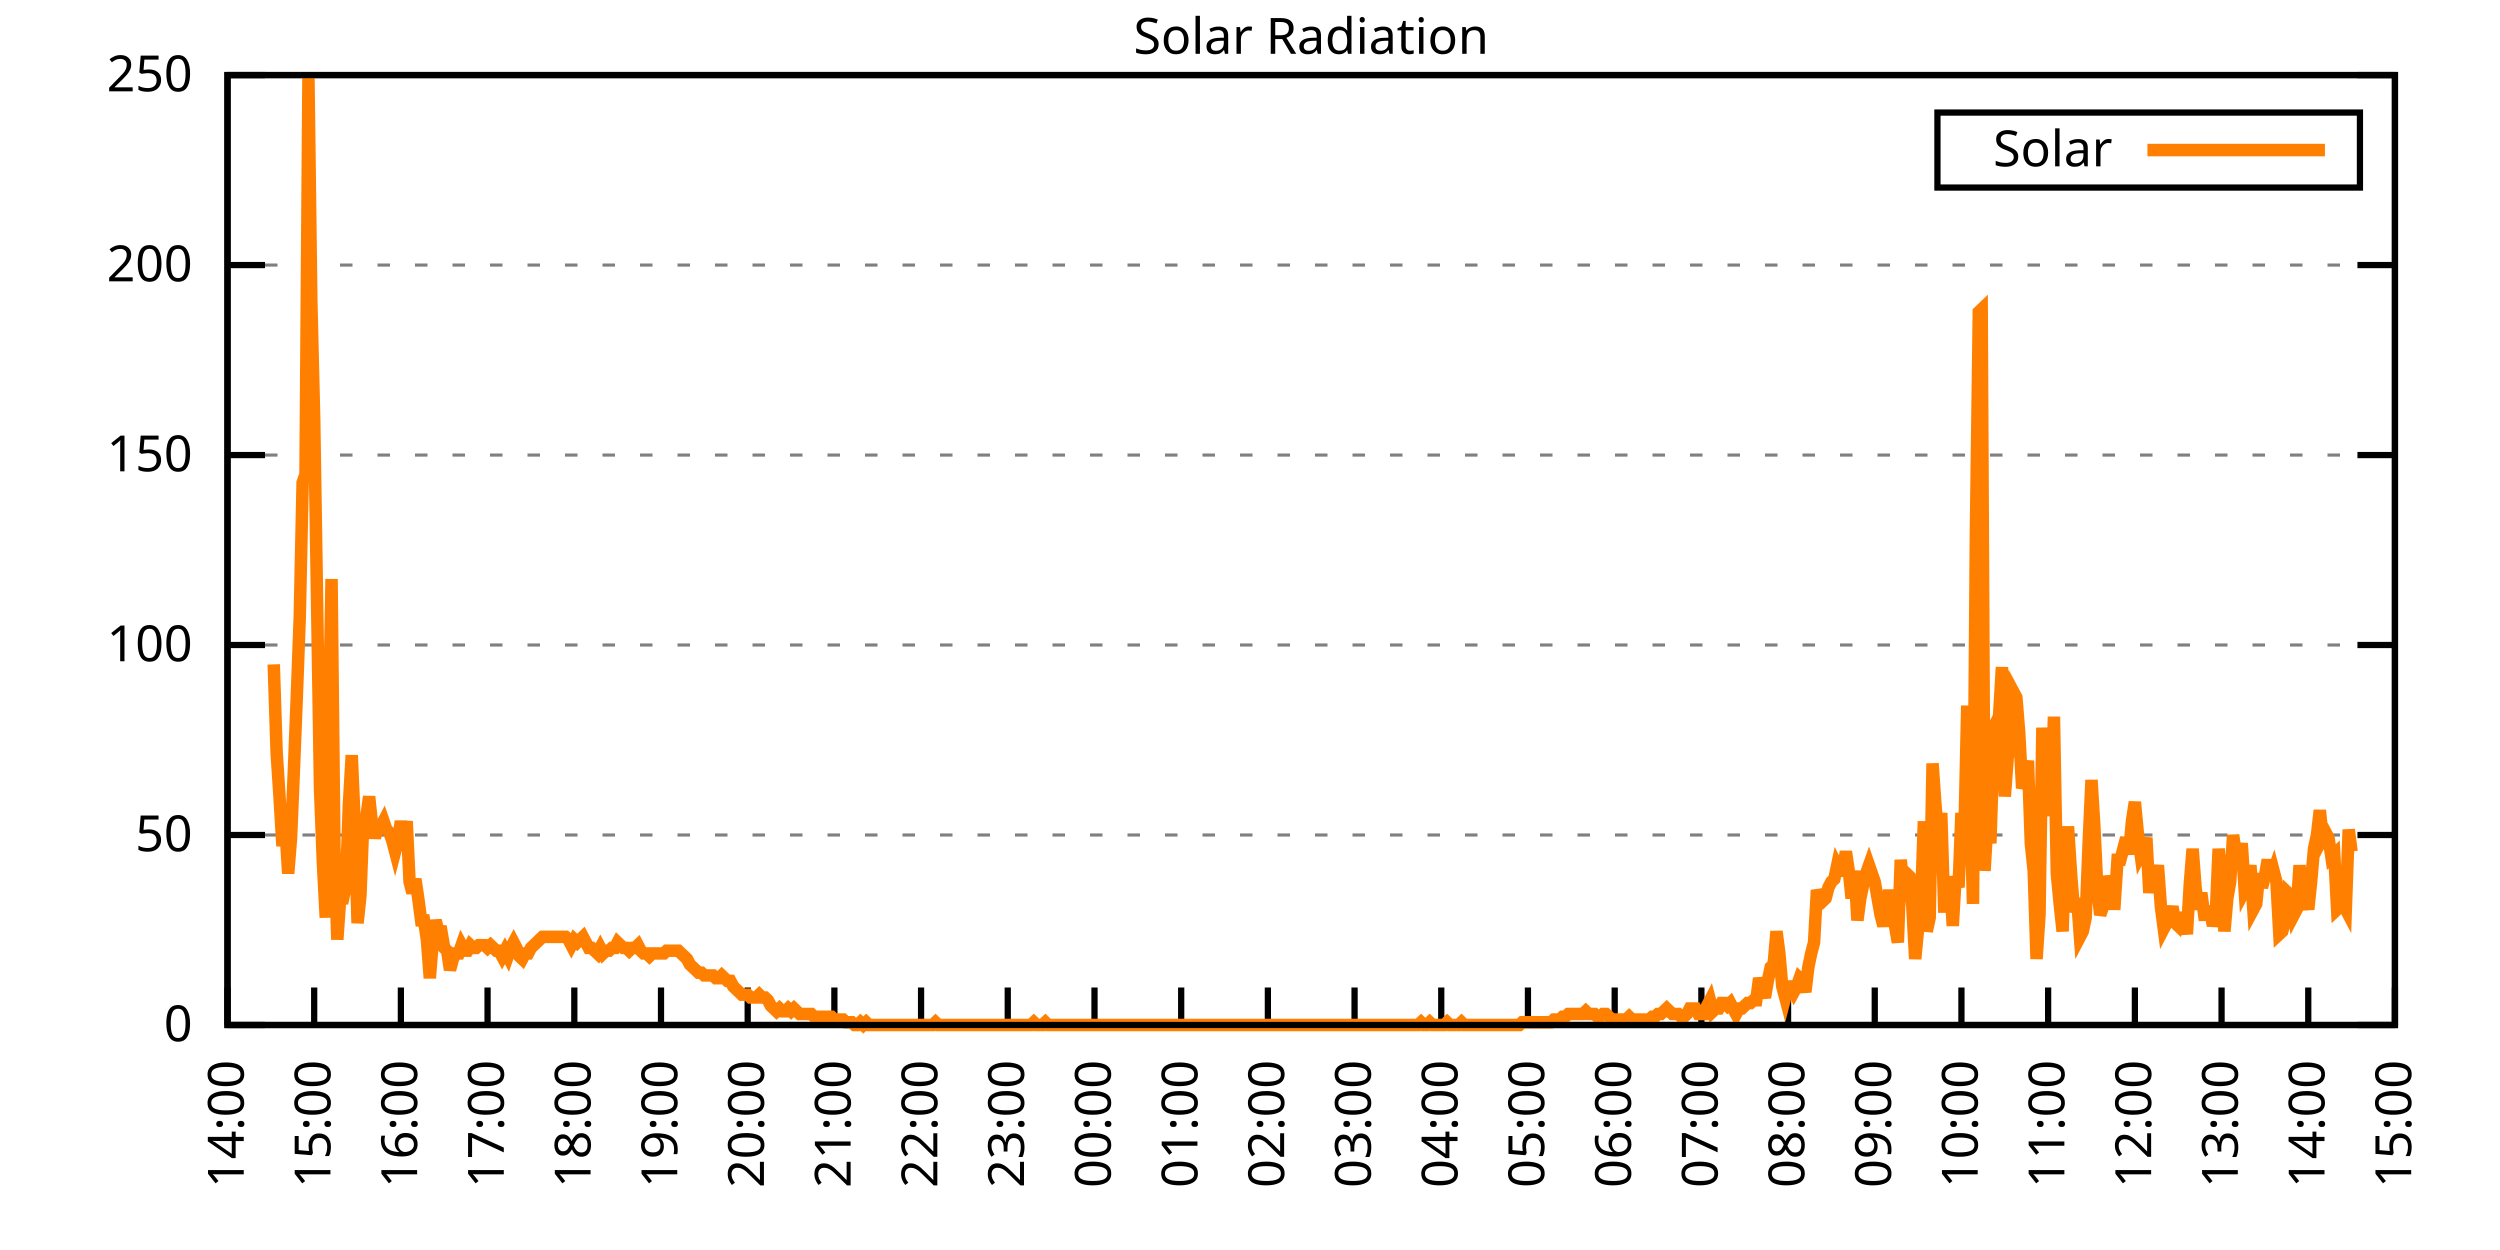
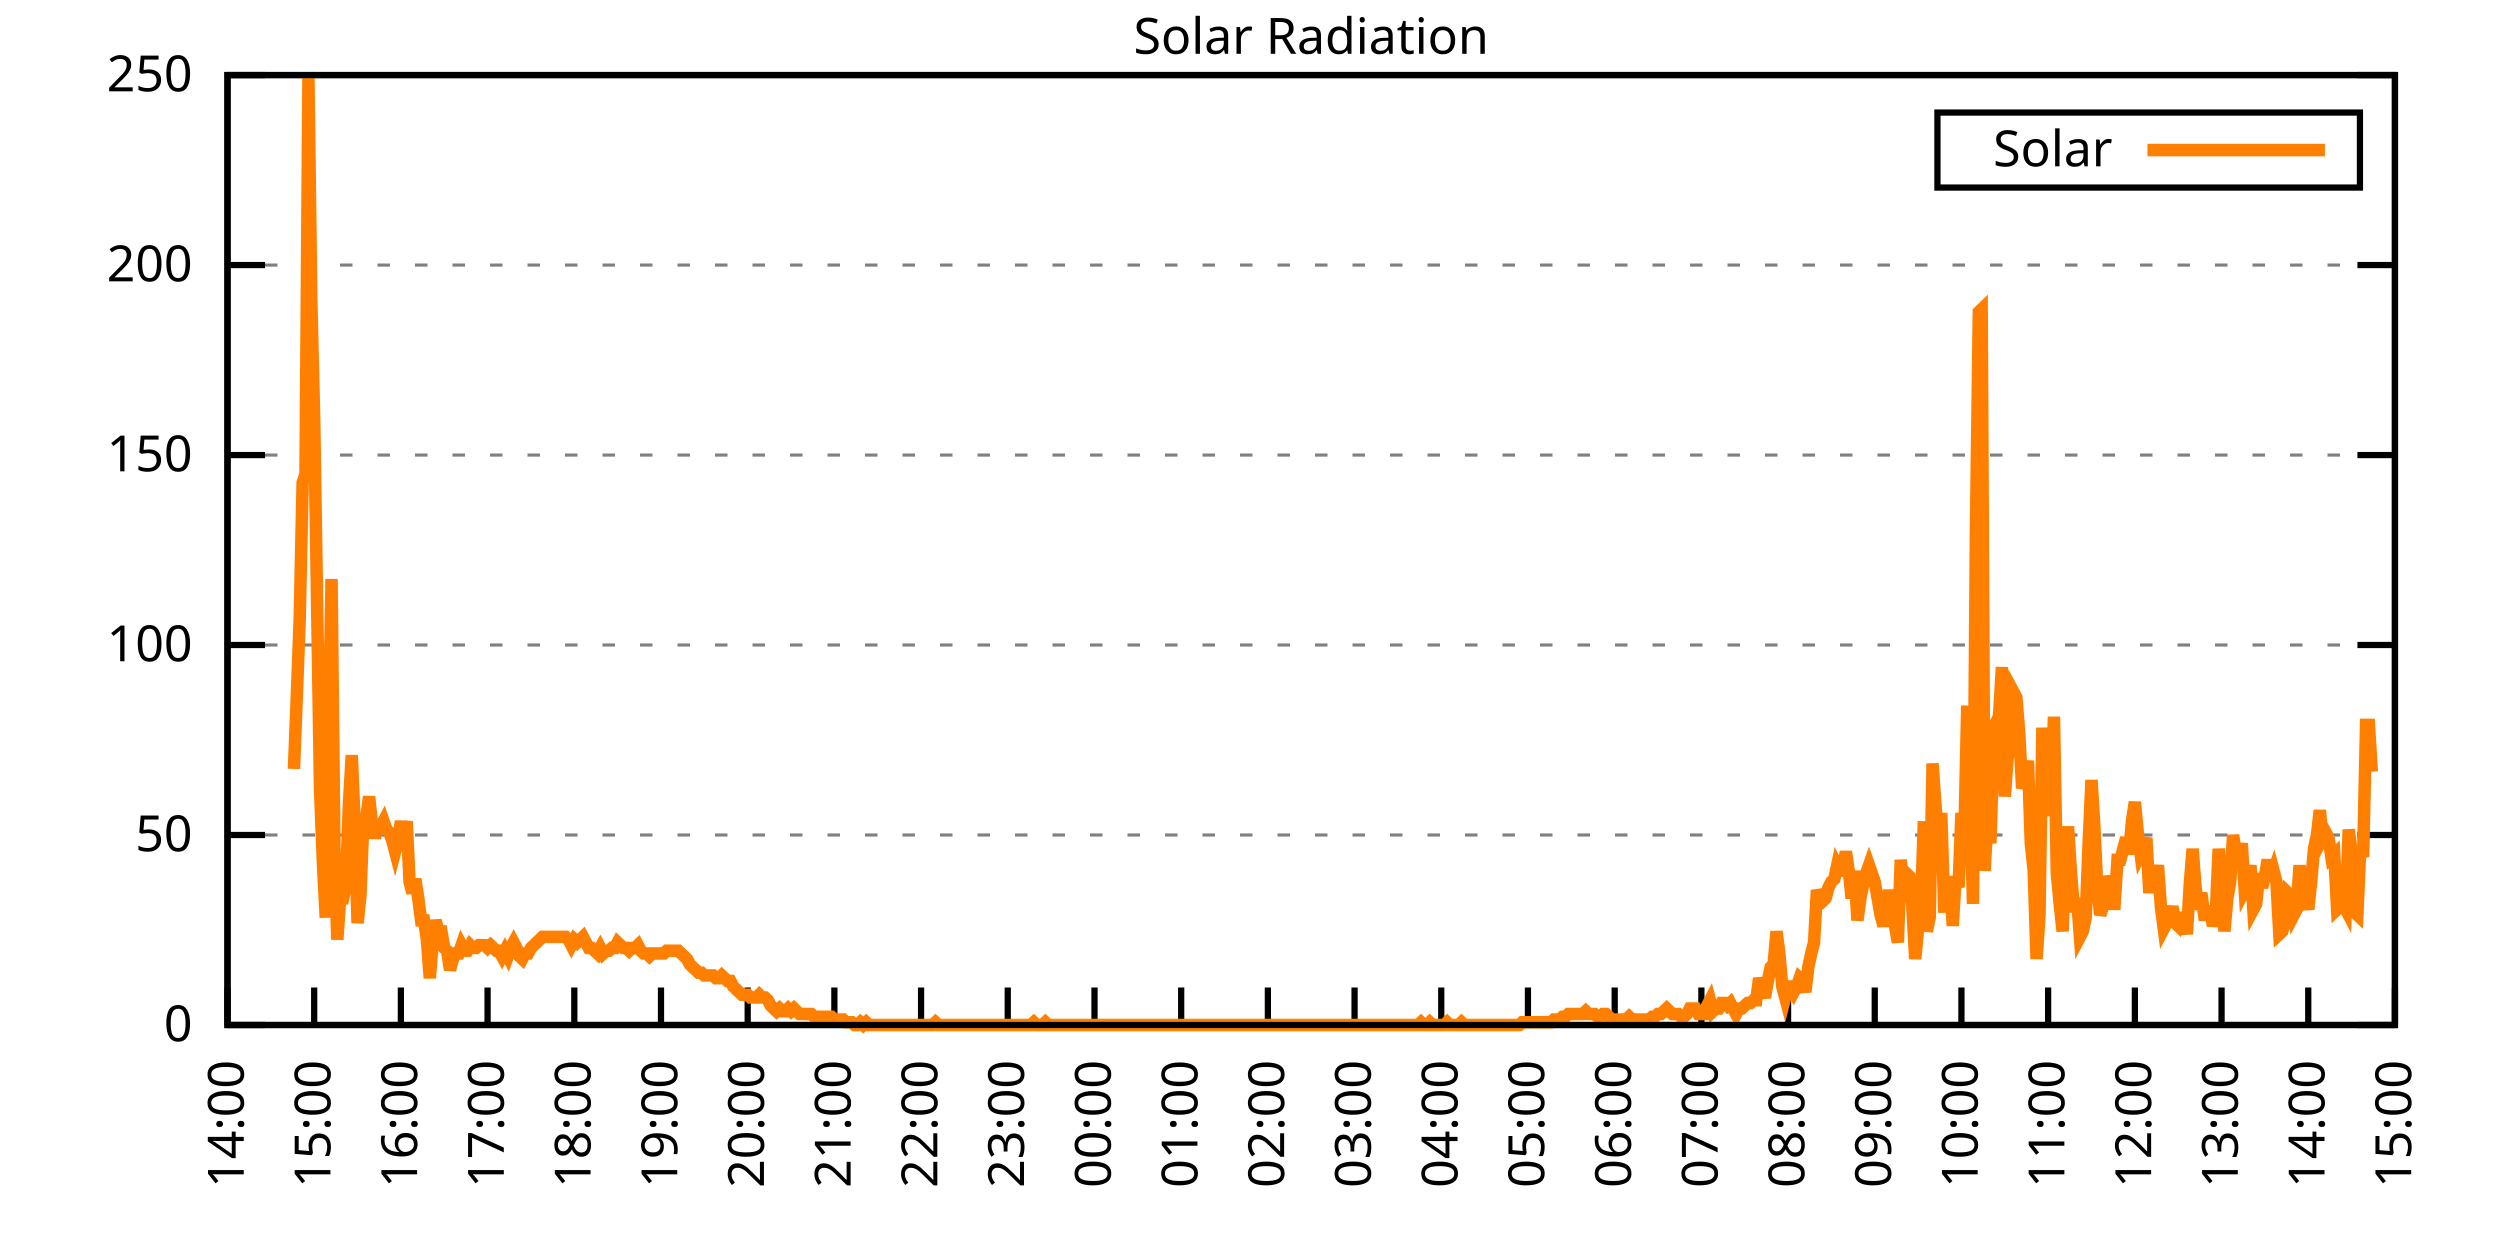
<svg xmlns="http://www.w3.org/2000/svg" xmlns:xlink="http://www.w3.org/1999/xlink" width="400" height="200" viewBox="0 0 400 200">
  <g id="gnuplot_canvas">
    <rect x="0" y="0" width="400" height="200" fill="none" />
    <defs>
      <circle id="gpDot" r="0.5" stroke-width="0.5" stroke="currentColor" />
      <path id="gpPt0" stroke-width="0.333" stroke="currentColor" d="M-1,0 h2 M0,-1 v2" />
      <path id="gpPt1" stroke-width="0.333" stroke="currentColor" d="M-1,-1 L1,1 M1,-1 L-1,1" />
      <path id="gpPt2" stroke-width="0.333" stroke="currentColor" d="M-1,0 L1,0 M0,-1 L0,1 M-1,-1 L1,1 M-1,1 L1,-1" />
      <rect id="gpPt3" stroke-width="0.333" stroke="currentColor" x="-1" y="-1" width="2" height="2" />
      <rect id="gpPt4" stroke-width="0.333" stroke="currentColor" fill="currentColor" x="-1" y="-1" width="2" height="2" />
      <circle id="gpPt5" stroke-width="0.333" stroke="currentColor" cx="0" cy="0" r="1" />
      <use xlink:href="#gpPt5" id="gpPt6" fill="currentColor" stroke="none" />
      <path id="gpPt7" stroke-width="0.333" stroke="currentColor" d="M0,-1.33 L-1.33,0.67 L1.33,0.67 z" />
      <use xlink:href="#gpPt7" id="gpPt8" fill="currentColor" stroke="none" />
      <use xlink:href="#gpPt7" id="gpPt9" stroke="currentColor" transform="rotate(180)" />
      <use xlink:href="#gpPt9" id="gpPt10" fill="currentColor" stroke="none" />
      <use xlink:href="#gpPt3" id="gpPt11" stroke="currentColor" transform="rotate(45)" />
      <use xlink:href="#gpPt11" id="gpPt12" fill="currentColor" stroke="none" />
      <path id="gpPt13" stroke-width="0.333" stroke="currentColor" d="M0,1.330 L1.265,0.411 L0.782,-1.067 L-0.782,-1.076 L-1.265,0.411 z" />
      <use xlink:href="#gpPt13" id="gpPt14" fill="currentColor" stroke="none" />
      <filter id="textbox" filterUnits="objectBoundingBox" x="0" y="0" height="1" width="1">
        <feFlood flood-color="white" flood-opacity="1" result="bgnd" />
        <feComposite in="SourceGraphic" in2="bgnd" operator="atop" />
      </filter>
      <filter id="greybox" filterUnits="objectBoundingBox" x="0" y="0" height="1" width="1">
        <feFlood flood-color="lightgrey" flood-opacity="1" result="grey" />
        <feComposite in="SourceGraphic" in2="grey" operator="atop" />
      </filter>
    </defs>
    <g fill="none" color="white" stroke="currentColor" stroke-width="1.00" stroke-linecap="butt" stroke-linejoin="miter">
</g>
    <g fill="none" color="black" stroke="currentColor" stroke-width="1.00" stroke-linecap="butt" stroke-linejoin="miter">
      <g stroke="none" shape-rendering="crispEdges">
        <polygon fill="rgb(255, 255, 255)" points="36.40,164.00 383.18,164.00 383.18,12.02 36.40,12.02 " />
      </g>
    </g>
    <g fill="none" color="black" stroke="currentColor" stroke-width="1.00" stroke-linecap="butt" stroke-linejoin="miter">
</g>
    <g fill="none" color="black" stroke="black" stroke-width="0.50" stroke-linecap="butt" stroke-linejoin="miter">
</g>
    <g fill="none" color="gray" stroke="currentColor" stroke-width="0.50" stroke-linecap="butt" stroke-linejoin="miter">
      <path stroke="gray" stroke-dasharray="2,4" class="gridline" d="M36.40,164.00 L383.19,164.00  " />
    </g>
    <g fill="none" color="gray" stroke="gray" stroke-width="1.00" stroke-linecap="butt" stroke-linejoin="miter">
</g>
    <g fill="none" color="black" stroke="currentColor" stroke-width="1.00" stroke-linecap="butt" stroke-linejoin="miter">
      <path stroke="black" d="M36.40,164.00 L42.40,164.00 M383.19,164.00 L377.19,164.00  " />
      <g transform="translate(30.80,166.60)" stroke="none" fill="black" font-family="Sans" font-size="8.00" text-anchor="end">
        <text>
          <tspan font-family="Sans"> 0</tspan>
        </text>
      </g>
    </g>
    <g fill="none" color="black" stroke="currentColor" stroke-width="1.00" stroke-linecap="butt" stroke-linejoin="miter">
</g>
    <g fill="none" color="black" stroke="black" stroke-width="0.50" stroke-linecap="butt" stroke-linejoin="miter">
</g>
    <g fill="none" color="gray" stroke="currentColor" stroke-width="0.50" stroke-linecap="butt" stroke-linejoin="miter">
      <path stroke="gray" stroke-dasharray="2,4" class="gridline" d="M36.40,133.60 L383.19,133.60  " />
    </g>
    <g fill="none" color="gray" stroke="gray" stroke-width="1.00" stroke-linecap="butt" stroke-linejoin="miter">
</g>
    <g fill="none" color="black" stroke="currentColor" stroke-width="1.00" stroke-linecap="butt" stroke-linejoin="miter">
      <path stroke="black" d="M36.40,133.60 L42.40,133.60 M383.19,133.60 L377.19,133.60  " />
      <g transform="translate(30.80,136.20)" stroke="none" fill="black" font-family="Sans" font-size="8.00" text-anchor="end">
        <text>
          <tspan font-family="Sans"> 50</tspan>
        </text>
      </g>
    </g>
    <g fill="none" color="black" stroke="currentColor" stroke-width="1.00" stroke-linecap="butt" stroke-linejoin="miter">
</g>
    <g fill="none" color="black" stroke="black" stroke-width="0.50" stroke-linecap="butt" stroke-linejoin="miter">
</g>
    <g fill="none" color="gray" stroke="currentColor" stroke-width="0.50" stroke-linecap="butt" stroke-linejoin="miter">
      <path stroke="gray" stroke-dasharray="2,4" class="gridline" d="M36.40,103.20 L383.19,103.20  " />
    </g>
    <g fill="none" color="gray" stroke="gray" stroke-width="1.00" stroke-linecap="butt" stroke-linejoin="miter">
</g>
    <g fill="none" color="black" stroke="currentColor" stroke-width="1.00" stroke-linecap="butt" stroke-linejoin="miter">
      <path stroke="black" d="M36.40,103.20 L42.40,103.20 M383.19,103.20 L377.19,103.20  " />
      <g transform="translate(30.80,105.80)" stroke="none" fill="black" font-family="Sans" font-size="8.00" text-anchor="end">
        <text>
          <tspan font-family="Sans"> 100</tspan>
        </text>
      </g>
    </g>
    <g fill="none" color="black" stroke="currentColor" stroke-width="1.00" stroke-linecap="butt" stroke-linejoin="miter">
</g>
    <g fill="none" color="black" stroke="black" stroke-width="0.50" stroke-linecap="butt" stroke-linejoin="miter">
</g>
    <g fill="none" color="gray" stroke="currentColor" stroke-width="0.50" stroke-linecap="butt" stroke-linejoin="miter">
      <path stroke="gray" stroke-dasharray="2,4" class="gridline" d="M36.40,72.81 L383.19,72.81  " />
    </g>
    <g fill="none" color="gray" stroke="gray" stroke-width="1.00" stroke-linecap="butt" stroke-linejoin="miter">
</g>
    <g fill="none" color="black" stroke="currentColor" stroke-width="1.00" stroke-linecap="butt" stroke-linejoin="miter">
      <path stroke="black" d="M36.40,72.81 L42.40,72.81 M383.19,72.81 L377.19,72.81  " />
      <g transform="translate(30.80,75.41)" stroke="none" fill="black" font-family="Sans" font-size="8.00" text-anchor="end">
        <text>
          <tspan font-family="Sans"> 150</tspan>
        </text>
      </g>
    </g>
    <g fill="none" color="black" stroke="currentColor" stroke-width="1.00" stroke-linecap="butt" stroke-linejoin="miter">
</g>
    <g fill="none" color="black" stroke="black" stroke-width="0.50" stroke-linecap="butt" stroke-linejoin="miter">
</g>
    <g fill="none" color="gray" stroke="currentColor" stroke-width="0.50" stroke-linecap="butt" stroke-linejoin="miter">
      <path stroke="gray" stroke-dasharray="2,4" class="gridline" d="M36.40,42.41 L383.19,42.41  " />
    </g>
    <g fill="none" color="gray" stroke="gray" stroke-width="1.00" stroke-linecap="butt" stroke-linejoin="miter">
</g>
    <g fill="none" color="black" stroke="currentColor" stroke-width="1.00" stroke-linecap="butt" stroke-linejoin="miter">
      <path stroke="black" d="M36.40,42.41 L42.40,42.41 M383.19,42.41 L377.19,42.41  " />
      <g transform="translate(30.80,45.01)" stroke="none" fill="black" font-family="Sans" font-size="8.00" text-anchor="end">
        <text>
          <tspan font-family="Sans"> 200</tspan>
        </text>
      </g>
    </g>
    <g fill="none" color="black" stroke="currentColor" stroke-width="1.00" stroke-linecap="butt" stroke-linejoin="miter">
</g>
    <g fill="none" color="black" stroke="black" stroke-width="0.50" stroke-linecap="butt" stroke-linejoin="miter">
</g>
    <g fill="none" color="gray" stroke="currentColor" stroke-width="0.50" stroke-linecap="butt" stroke-linejoin="miter">
      <path stroke="gray" stroke-dasharray="2,4" class="gridline" d="M36.40,12.01 L383.19,12.01  " />
    </g>
    <g fill="none" color="gray" stroke="gray" stroke-width="1.00" stroke-linecap="butt" stroke-linejoin="miter">
</g>
    <g fill="none" color="black" stroke="currentColor" stroke-width="1.00" stroke-linecap="butt" stroke-linejoin="miter">
      <path stroke="black" d="M36.40,12.01 L42.40,12.01 M383.19,12.01 L377.19,12.01  " />
      <g transform="translate(30.80,14.61)" stroke="none" fill="black" font-family="Sans" font-size="8.00" text-anchor="end">
        <text>
          <tspan font-family="Sans"> 250</tspan>
        </text>
      </g>
    </g>
    <g fill="none" color="black" stroke="currentColor" stroke-width="1.00" stroke-linecap="butt" stroke-linejoin="miter">
      <path stroke="black" d="M36.40,164.00 L36.40,158.00  " />
      <g transform="translate(39.00,169.60) rotate(270.00)" stroke="none" fill="black" font-family="Sans" font-size="8.00" text-anchor="end">
        <text>
          <tspan font-family="Sans">14:00</tspan>
        </text>
      </g>
    </g>
    <g fill="none" color="black" stroke="currentColor" stroke-width="1.00" stroke-linecap="butt" stroke-linejoin="miter">
      <path stroke="black" d="M50.27,164.00 L50.27,158.00  " />
      <g transform="translate(52.87,169.60) rotate(270.00)" stroke="none" fill="black" font-family="Sans" font-size="8.00" text-anchor="end">
        <text>
          <tspan font-family="Sans">15:00</tspan>
        </text>
      </g>
    </g>
    <g fill="none" color="black" stroke="currentColor" stroke-width="1.00" stroke-linecap="butt" stroke-linejoin="miter">
      <path stroke="black" d="M64.14,164.00 L64.14,158.00  " />
      <g transform="translate(66.74,169.60) rotate(270.00)" stroke="none" fill="black" font-family="Sans" font-size="8.00" text-anchor="end">
        <text>
          <tspan font-family="Sans">16:00</tspan>
        </text>
      </g>
    </g>
    <g fill="none" color="black" stroke="currentColor" stroke-width="1.00" stroke-linecap="butt" stroke-linejoin="miter">
      <path stroke="black" d="M78.01,164.00 L78.01,158.00  " />
      <g transform="translate(80.61,169.60) rotate(270.00)" stroke="none" fill="black" font-family="Sans" font-size="8.00" text-anchor="end">
        <text>
          <tspan font-family="Sans">17:00</tspan>
        </text>
      </g>
    </g>
    <g fill="none" color="black" stroke="currentColor" stroke-width="1.00" stroke-linecap="butt" stroke-linejoin="miter">
      <path stroke="black" d="M91.89,164.00 L91.89,158.00  " />
      <g transform="translate(94.49,169.60) rotate(270.00)" stroke="none" fill="black" font-family="Sans" font-size="8.00" text-anchor="end">
        <text>
          <tspan font-family="Sans">18:00</tspan>
        </text>
      </g>
    </g>
    <g fill="none" color="black" stroke="currentColor" stroke-width="1.00" stroke-linecap="butt" stroke-linejoin="miter">
      <path stroke="black" d="M105.76,164.00 L105.76,158.00  " />
      <g transform="translate(108.36,169.60) rotate(270.00)" stroke="none" fill="black" font-family="Sans" font-size="8.00" text-anchor="end">
        <text>
          <tspan font-family="Sans">19:00</tspan>
        </text>
      </g>
    </g>
    <g fill="none" color="black" stroke="currentColor" stroke-width="1.00" stroke-linecap="butt" stroke-linejoin="miter">
      <path stroke="black" d="M119.63,164.00 L119.63,158.00  " />
      <g transform="translate(122.23,169.60) rotate(270.00)" stroke="none" fill="black" font-family="Sans" font-size="8.00" text-anchor="end">
        <text>
          <tspan font-family="Sans">20:00</tspan>
        </text>
      </g>
    </g>
    <g fill="none" color="black" stroke="currentColor" stroke-width="1.00" stroke-linecap="butt" stroke-linejoin="miter">
      <path stroke="black" d="M133.50,164.00 L133.50,158.00  " />
      <g transform="translate(136.10,169.60) rotate(270.00)" stroke="none" fill="black" font-family="Sans" font-size="8.00" text-anchor="end">
        <text>
          <tspan font-family="Sans">21:00</tspan>
        </text>
      </g>
    </g>
    <g fill="none" color="black" stroke="currentColor" stroke-width="1.00" stroke-linecap="butt" stroke-linejoin="miter">
      <path stroke="black" d="M147.37,164.00 L147.37,158.00  " />
      <g transform="translate(149.97,169.60) rotate(270.00)" stroke="none" fill="black" font-family="Sans" font-size="8.00" text-anchor="end">
        <text>
          <tspan font-family="Sans">22:00</tspan>
        </text>
      </g>
    </g>
    <g fill="none" color="black" stroke="currentColor" stroke-width="1.00" stroke-linecap="butt" stroke-linejoin="miter">
      <path stroke="black" d="M161.24,164.00 L161.24,158.00  " />
      <g transform="translate(163.84,169.60) rotate(270.00)" stroke="none" fill="black" font-family="Sans" font-size="8.00" text-anchor="end">
        <text>
          <tspan font-family="Sans">23:00</tspan>
        </text>
      </g>
    </g>
    <g fill="none" color="black" stroke="currentColor" stroke-width="1.00" stroke-linecap="butt" stroke-linejoin="miter">
      <path stroke="black" d="M175.12,164.00 L175.12,158.00  " />
      <g transform="translate(177.72,169.60) rotate(270.00)" stroke="none" fill="black" font-family="Sans" font-size="8.00" text-anchor="end">
        <text>
          <tspan font-family="Sans">00:00</tspan>
        </text>
      </g>
    </g>
    <g fill="none" color="black" stroke="currentColor" stroke-width="1.00" stroke-linecap="butt" stroke-linejoin="miter">
      <path stroke="black" d="M188.99,164.00 L188.99,158.00  " />
      <g transform="translate(191.59,169.60) rotate(270.00)" stroke="none" fill="black" font-family="Sans" font-size="8.00" text-anchor="end">
        <text>
          <tspan font-family="Sans">01:00</tspan>
        </text>
      </g>
    </g>
    <g fill="none" color="black" stroke="currentColor" stroke-width="1.00" stroke-linecap="butt" stroke-linejoin="miter">
      <path stroke="black" d="M202.86,164.00 L202.86,158.00  " />
      <g transform="translate(205.46,169.60) rotate(270.00)" stroke="none" fill="black" font-family="Sans" font-size="8.00" text-anchor="end">
        <text>
          <tspan font-family="Sans">02:00</tspan>
        </text>
      </g>
    </g>
    <g fill="none" color="black" stroke="currentColor" stroke-width="1.00" stroke-linecap="butt" stroke-linejoin="miter">
      <path stroke="black" d="M216.73,164.00 L216.73,158.00  " />
      <g transform="translate(219.33,169.60) rotate(270.00)" stroke="none" fill="black" font-family="Sans" font-size="8.00" text-anchor="end">
        <text>
          <tspan font-family="Sans">03:00</tspan>
        </text>
      </g>
    </g>
    <g fill="none" color="black" stroke="currentColor" stroke-width="1.00" stroke-linecap="butt" stroke-linejoin="miter">
      <path stroke="black" d="M230.60,164.00 L230.60,158.00  " />
      <g transform="translate(233.20,169.60) rotate(270.00)" stroke="none" fill="black" font-family="Sans" font-size="8.00" text-anchor="end">
        <text>
          <tspan font-family="Sans">04:00</tspan>
        </text>
      </g>
    </g>
    <g fill="none" color="black" stroke="currentColor" stroke-width="1.00" stroke-linecap="butt" stroke-linejoin="miter">
      <path stroke="black" d="M244.47,164.00 L244.47,158.00  " />
      <g transform="translate(247.07,169.60) rotate(270.00)" stroke="none" fill="black" font-family="Sans" font-size="8.00" text-anchor="end">
        <text>
          <tspan font-family="Sans">05:00</tspan>
        </text>
      </g>
    </g>
    <g fill="none" color="black" stroke="currentColor" stroke-width="1.00" stroke-linecap="butt" stroke-linejoin="miter">
      <path stroke="black" d="M258.35,164.00 L258.35,158.00  " />
      <g transform="translate(260.95,169.60) rotate(270.00)" stroke="none" fill="black" font-family="Sans" font-size="8.00" text-anchor="end">
        <text>
          <tspan font-family="Sans">06:00</tspan>
        </text>
      </g>
    </g>
    <g fill="none" color="black" stroke="currentColor" stroke-width="1.00" stroke-linecap="butt" stroke-linejoin="miter">
      <path stroke="black" d="M272.22,164.00 L272.22,158.00  " />
      <g transform="translate(274.82,169.60) rotate(270.00)" stroke="none" fill="black" font-family="Sans" font-size="8.00" text-anchor="end">
        <text>
          <tspan font-family="Sans">07:00</tspan>
        </text>
      </g>
    </g>
    <g fill="none" color="black" stroke="currentColor" stroke-width="1.00" stroke-linecap="butt" stroke-linejoin="miter">
      <path stroke="black" d="M286.09,164.00 L286.09,158.00  " />
      <g transform="translate(288.69,169.60) rotate(270.00)" stroke="none" fill="black" font-family="Sans" font-size="8.00" text-anchor="end">
        <text>
          <tspan font-family="Sans">08:00</tspan>
        </text>
      </g>
    </g>
    <g fill="none" color="black" stroke="currentColor" stroke-width="1.00" stroke-linecap="butt" stroke-linejoin="miter">
      <path stroke="black" d="M299.96,164.00 L299.96,158.00  " />
      <g transform="translate(302.56,169.60) rotate(270.00)" stroke="none" fill="black" font-family="Sans" font-size="8.00" text-anchor="end">
        <text>
          <tspan font-family="Sans">09:00</tspan>
        </text>
      </g>
    </g>
    <g fill="none" color="black" stroke="currentColor" stroke-width="1.00" stroke-linecap="butt" stroke-linejoin="miter">
      <path stroke="black" d="M313.83,164.00 L313.83,158.00  " />
      <g transform="translate(316.43,169.60) rotate(270.00)" stroke="none" fill="black" font-family="Sans" font-size="8.00" text-anchor="end">
        <text>
          <tspan font-family="Sans">10:00</tspan>
        </text>
      </g>
    </g>
    <g fill="none" color="black" stroke="currentColor" stroke-width="1.00" stroke-linecap="butt" stroke-linejoin="miter">
      <path stroke="black" d="M327.70,164.00 L327.70,158.00  " />
      <g transform="translate(330.30,169.60) rotate(270.00)" stroke="none" fill="black" font-family="Sans" font-size="8.00" text-anchor="end">
        <text>
          <tspan font-family="Sans">11:00</tspan>
        </text>
      </g>
    </g>
    <g fill="none" color="black" stroke="currentColor" stroke-width="1.00" stroke-linecap="butt" stroke-linejoin="miter">
      <path stroke="black" d="M341.58,164.00 L341.58,158.00  " />
      <g transform="translate(344.18,169.60) rotate(270.00)" stroke="none" fill="black" font-family="Sans" font-size="8.00" text-anchor="end">
        <text>
          <tspan font-family="Sans">12:00</tspan>
        </text>
      </g>
    </g>
    <g fill="none" color="black" stroke="currentColor" stroke-width="1.00" stroke-linecap="butt" stroke-linejoin="miter">
      <path stroke="black" d="M355.45,164.00 L355.45,158.00  " />
      <g transform="translate(358.05,169.60) rotate(270.00)" stroke="none" fill="black" font-family="Sans" font-size="8.00" text-anchor="end">
        <text>
          <tspan font-family="Sans">13:00</tspan>
        </text>
      </g>
    </g>
    <g fill="none" color="black" stroke="currentColor" stroke-width="1.00" stroke-linecap="butt" stroke-linejoin="miter">
      <path stroke="black" d="M369.32,164.00 L369.32,158.00  " />
      <g transform="translate(371.92,169.60) rotate(270.00)" stroke="none" fill="black" font-family="Sans" font-size="8.00" text-anchor="end">
        <text>
          <tspan font-family="Sans">14:00</tspan>
        </text>
      </g>
    </g>
    <g fill="none" color="black" stroke="currentColor" stroke-width="1.00" stroke-linecap="butt" stroke-linejoin="miter">
      <path stroke="black" d="M383.19,164.00 L383.19,158.00  " />
      <g transform="translate(385.79,169.60) rotate(270.00)" stroke="none" fill="black" font-family="Sans" font-size="8.00" text-anchor="end">
        <text>
          <tspan font-family="Sans">15:00</tspan>
        </text>
      </g>
    </g>
    <g fill="none" color="black" stroke="currentColor" stroke-width="1.00" stroke-linecap="butt" stroke-linejoin="miter">
</g>
    <g fill="none" color="black" stroke="currentColor" stroke-width="1.00" stroke-linecap="butt" stroke-linejoin="miter">
      <path stroke="black" d="M36.40,12.01 L36.40,164.00 L383.19,164.00 L383.19,12.01 L36.40,12.01 Z  " />
    </g>
    <g fill="none" color="black" stroke="currentColor" stroke-width="1.00" stroke-linecap="butt" stroke-linejoin="miter">
</g>
    <g fill="none" color="black" stroke="currentColor" stroke-width="1.00" stroke-linecap="butt" stroke-linejoin="miter">
      <path stroke="black" d="M309.99,30.01 L309.99,18.01 L377.59,18.01 L377.59,30.01 L309.99,30.01 Z  " />
    </g>
    <g id="Solar_Radiation_plot_1">
      <g fill="none" color="white" stroke="black" stroke-width="2.00" stroke-linecap="butt" stroke-linejoin="miter">
</g>
      <g fill="none" color="black" stroke="currentColor" stroke-width="2.00" stroke-linecap="butt" stroke-linejoin="miter">
        <g transform="translate(337.99,26.61)" stroke="none" fill="black" font-family="Sans" font-size="8.00" text-anchor="end">
          <text>
            <tspan font-family="Sans">Solar</tspan>
          </text>
        </g>
      </g>
      <g fill="none" color="black" stroke="currentColor" stroke-width="2.00" stroke-linecap="butt" stroke-linejoin="miter">
-         <path stroke="rgb(255, 127,   0)" d="M343.59,24.01 L371.99,24.01 M43.80,106.30 L44.26,120.39 L44.72,127.44 L45.19,135.37 L45.65,132.28 L46.11,139.77   L46.57,134.05 L47.03,123.03 L47.50,111.14 L47.96,98.81 L48.42,77.22 L48.88,75.90 L49.35,12.47 L49.81,48.15   L50.27,67.09 L50.73,96.16 L51.20,126.12 L51.66,138.01 L52.12,146.82 L52.58,119.07 L53.05,92.64 L53.51,135.81   L53.97,150.34 L54.43,143.74 L54.90,143.74 L55.36,141.54 L55.82,128.76 L56.28,120.83 L56.75,131.84 L57.21,147.70   L57.67,143.30 L58.13,131.40 L58.59,130.96 L59.06,127.44 L59.52,131.84 L59.98,134.05 L60.44,132.28 L60.91,132.28   L61.37,131.40 L61.83,132.73 L62.29,133.17 L62.76,134.49 L63.22,136.25 L63.68,134.49 L64.14,131.40 L64.61,134.49   L65.07,131.40 L65.53,141.09 L65.99,142.86 L66.46,140.65 L66.92,143.74 L67.38,147.26 L67.84,147.26 L68.30,150.34   L68.77,156.51 L69.23,150.79 L69.69,147.26 L70.15,149.02 L70.62,149.02 L71.08,151.67 L71.54,152.11 L72.00,155.19   L72.47,153.43 L72.93,152.55 L73.39,152.55 L73.85,151.23 L74.32,152.11 L74.78,152.11 L75.24,151.23 L75.70,151.67   L76.17,151.67 L76.63,151.23 L77.09,151.23 L77.55,151.23 L78.01,151.67 L78.48,151.23 L78.94,151.67 L79.40,152.11   L79.86,152.11 L80.33,152.99 L80.79,152.11 L81.25,152.99 L81.71,151.67 L82.18,150.79 L82.64,151.67 L83.10,152.99   L83.56,153.43 L84.03,152.55 L84.49,152.55 L84.95,151.67 L85.41,151.23 L85.88,150.79 L86.34,150.34 L86.80,149.90   L87.26,149.90 L87.72,149.90 L88.19,149.90 L88.65,149.90 L89.11,149.90 L89.57,149.90 L90.04,149.90 L90.50,149.90   L90.96,150.34 L91.42,151.23 L91.89,150.34 L92.35,150.79 L92.81,150.34 L93.27,149.90 L93.74,150.79 L94.20,151.67   L94.66,151.67 L95.12,152.11 L95.59,152.55 L96.05,151.67 L96.51,152.55 L96.97,152.11 L97.44,152.11 L97.90,151.67   L98.36,151.67 L98.82,150.79 L99.28,151.23 L99.75,151.67 L100.21,151.67 L100.67,152.11 L101.13,151.67 L101.60,151.67   L102.06,151.23 L102.52,152.11 L102.98,152.55 L103.45,152.55 L103.91,152.99 L104.37,152.55 L104.83,152.55 L105.30,152.55   L105.76,152.55 L106.22,152.55 L106.68,152.11 L107.15,152.11 L107.61,152.11 L108.07,152.11 L108.53,152.11 L108.99,152.55   L109.46,152.99 L109.92,153.43 L110.38,154.31 L110.84,154.75 L111.31,155.19 L111.77,155.63 L112.23,155.63 L112.69,156.07   L113.16,156.07 L113.62,156.07 L114.08,156.07 L114.54,156.51 L115.01,156.51 L115.47,156.07 L115.93,156.51 L116.39,156.95   L116.86,156.95 L117.32,157.83 L117.78,158.27 L118.24,158.71 L118.70,159.15 L119.17,159.15 L119.63,159.15 L120.09,159.60   L120.55,159.60 L121.02,159.60 L121.48,159.15 L121.94,159.60 L122.40,159.60 L122.87,160.04 L123.33,160.92 L123.79,161.36   L124.25,161.80 L124.72,161.36 L125.18,161.80 L125.64,161.80 L126.10,161.36 L126.57,161.80 L127.03,161.36 L127.49,161.80   L127.95,162.24 L128.41,162.24 L128.88,162.24 L129.34,162.24 L129.80,162.24 L130.26,162.68 L130.73,162.68 L131.19,162.68   L131.65,162.68 L132.11,162.68 L132.58,162.68 L133.04,162.68 L133.50,163.12 L133.96,163.12 L134.43,163.12 L134.89,163.12   L135.35,163.56 L135.81,163.56 L136.28,163.56 L136.74,164.00 L137.20,164.00 L137.66,163.56 L138.13,164.00 L138.59,163.56   L139.05,164.00 L139.51,164.00 L139.97,164.00 L140.44,164.00 L140.90,164.00 L141.36,164.00 L141.82,164.00 L142.29,164.00   L142.75,164.00 L143.21,164.00 L143.67,164.00 L144.14,164.00 L144.60,164.00 L145.06,164.00 L145.52,164.00 L145.99,164.00   L146.45,164.00 L146.91,164.00 L147.37,164.00 L147.84,164.00 L148.30,164.00 L148.76,164.00 L149.22,164.00 L149.68,163.56   L150.15,164.00 L150.61,164.00 L151.07,164.00 L151.53,164.00 L152.00,164.00 L152.46,164.00 L152.92,164.00 L153.38,164.00   L153.85,164.00 L154.31,164.00 L154.77,164.00 L155.23,164.00 L155.70,164.00 L156.16,164.00 L156.62,164.00 L157.08,164.00   L157.55,164.00 L158.01,164.00 L158.47,164.00 L158.93,164.00 L159.39,164.00 L159.86,164.00 L160.32,164.00 L160.78,164.00   L161.24,164.00 L161.71,164.00 L162.17,164.00 L162.63,164.00 L163.09,164.00 L163.56,164.00 L164.02,164.00 L164.48,164.00   L164.94,164.00 L165.41,163.56 L165.87,164.00 L166.33,164.00 L166.79,164.00 L167.26,163.56 L167.72,164.00 L168.18,164.00   L168.64,164.00 L169.10,164.00 L169.57,164.00 L170.03,164.00 L170.49,164.00 L170.95,164.00 L171.42,164.00 L171.88,164.00   L172.34,164.00 L172.80,164.00 L173.27,164.00 L173.73,164.00 L174.19,164.00 L174.65,164.00 L175.12,164.00 L175.58,164.00   L176.04,164.00 L176.50,164.00 L176.97,164.00 L177.43,164.00 L177.89,164.00 L178.35,164.00 L178.82,164.00 L179.28,164.00   L179.74,164.00 L180.20,164.00 L180.66,164.00 L181.13,164.00 L181.59,164.00 L182.05,164.00 L182.51,164.00 L182.98,164.00   L183.44,164.00 L183.90,164.00 L184.36,164.00 L184.83,164.00 L185.29,164.00 L185.75,164.00 L186.21,164.00 L186.68,164.00   L187.14,164.00 L187.60,164.00 L188.06,164.00 L188.53,164.00 L188.99,164.00 L189.45,164.00 L189.91,164.00 L190.37,164.00   L190.84,164.00 L191.30,164.00 L191.76,164.00 L192.22,164.00 L192.69,164.00 L193.15,164.00 L193.61,164.00 L194.07,164.00   L194.54,164.00 L195.00,164.00 L195.46,164.00 L195.92,164.00 L196.39,164.00 L196.85,164.00 L197.31,164.00 L197.77,164.00   L198.24,164.00 L198.70,164.00 L199.16,164.00 L199.62,164.00 L200.08,164.00 L200.55,164.00 L201.01,164.00 L201.47,164.00   L201.93,164.00 L202.40,164.00 L202.86,164.00 L203.32,164.00 L203.78,164.00 L204.25,164.00 L204.71,164.00 L205.17,164.00   L205.63,164.00 L206.10,164.00 L206.56,164.00 L207.02,164.00 L207.48,164.00 L207.95,164.00 L208.41,164.00 L208.87,164.00   L209.33,164.00 L209.80,164.00 L210.26,164.00 L210.72,164.00 L211.18,164.00 L211.64,164.00 L212.11,164.00 L212.57,164.00   L213.03,164.00 L213.49,164.00 L213.96,164.00 L214.42,164.00 L214.88,164.00 L215.34,164.00 L215.81,164.00 L216.27,164.00   L216.73,164.00 L217.19,164.00 L217.66,164.00 L218.12,164.00 L218.58,164.00 L219.04,164.00 L219.51,164.00 L219.97,164.00   L220.43,164.00 L220.89,164.00 L221.35,164.00 L221.82,164.00 L222.28,164.00 L222.74,164.00 L223.20,164.00 L223.67,164.00   L224.13,164.00 L224.59,164.00 L225.05,164.00 L225.52,164.00 L225.98,164.00 L226.44,164.00 L226.90,164.00 L227.37,163.56   L227.83,164.00 L228.29,164.00 L228.75,163.56 L229.22,164.00 L229.68,164.00 L230.14,164.00 L230.60,164.00 L231.06,164.00   L231.53,163.56 L231.99,164.00 L232.45,164.00 L232.91,164.00 L233.38,164.00 L233.84,163.56 L234.30,164.00 L234.76,164.00   L235.23,164.00 L235.69,164.00 L236.15,164.00 L236.61,164.00 L237.08,164.00 L237.54,164.00 L238.00,164.00 L238.46,164.00   L238.93,164.00 L239.39,164.00 L239.85,164.00 L240.31,164.00 L240.77,164.00 L241.24,164.00 L241.70,164.00 L242.16,164.00   L242.62,164.00 L243.09,164.00 L243.55,163.56 L244.01,163.56 L244.47,163.56 L244.94,163.56 L245.40,163.56 L245.86,163.56   L246.32,163.56 L246.79,163.56 L247.25,163.56 L247.71,163.56 L248.17,163.56 L248.64,163.12 L249.10,163.12 L249.56,163.12   L250.02,162.68 L250.49,162.68 L250.95,162.24 L251.41,162.24 L251.87,162.24 L252.33,162.24 L252.80,162.24 L253.26,162.24   L253.72,161.80 L254.18,162.24 L254.65,162.24 L255.11,162.24 L255.57,162.68 L256.03,162.68 L256.50,162.24 L256.96,162.24   L257.42,162.68 L257.88,163.12 L258.35,163.12 L258.81,163.12 L259.27,163.12 L259.73,163.12 L260.20,163.12 L260.66,162.68   L261.12,163.12 L261.58,163.12 L262.04,163.12 L262.51,163.12 L262.97,163.12 L263.43,163.12 L263.89,163.12 L264.36,162.68   L264.82,162.68 L265.28,162.24 L265.74,162.24 L266.21,161.80 L266.67,161.36 L267.13,161.80 L267.59,162.24 L268.06,162.24   L268.52,162.24 L268.98,162.68 L269.44,162.68 L269.91,162.24 L270.37,161.36 L270.83,161.36 L271.29,161.36 L271.75,162.24   L272.22,162.24 L272.68,162.24 L273.14,160.92 L273.60,160.04 L274.07,161.80 L274.53,161.36 L274.99,161.36 L275.45,160.48   L275.92,160.48 L276.38,160.92 L276.84,160.48 L277.30,161.36 L277.77,162.24 L278.23,161.36 L278.69,161.36 L279.15,160.92   L279.62,160.48 L280.08,160.48 L280.54,160.04 L281.00,160.04 L281.46,156.51 L281.93,158.27 L282.39,159.60 L282.85,156.95   L283.31,154.75 L283.78,154.31 L284.24,149.02 L284.70,152.55 L285.16,157.83 L285.63,159.60 L286.09,157.83 L286.55,157.83   L287.01,158.71 L287.48,157.83 L287.94,156.51 L288.40,156.95 L288.86,158.71 L289.33,154.75 L289.79,152.55 L290.25,150.79   L290.71,142.42 L291.18,143.74 L291.64,144.18 L292.10,143.74 L292.56,141.98 L293.02,141.09 L293.49,140.65 L293.95,138.45   L294.41,139.33 L294.87,139.33 L295.34,136.25 L295.80,139.33 L296.26,143.74 L296.72,139.33 L297.19,147.26 L297.65,143.74   L298.11,141.54 L298.57,139.77 L299.04,138.45 L299.50,139.77 L299.96,141.09 L300.42,143.74 L300.89,146.38 L301.35,148.14   L301.81,145.94 L302.27,142.42 L302.73,145.50 L303.20,148.14 L303.66,150.79 L304.12,137.57 L304.58,142.42 L305.05,139.77   L305.51,140.21 L305.97,145.06 L306.43,153.43 L306.90,148.58 L307.36,144.62 L307.82,131.40 L308.28,149.02 L308.75,146.82   L309.21,122.15 L309.67,128.76 L310.13,134.05 L310.60,130.08 L311.06,145.06 L311.52,145.06 L311.98,140.21 L312.44,148.14   L312.91,140.21 L313.37,141.98 L313.83,130.08 L314.29,134.05 L314.76,112.90 L315.22,127.00 L315.68,144.62 L316.14,85.59   L316.61,49.91 L317.07,49.47 L317.53,139.33 L317.99,131.40 L318.46,134.93 L318.92,120.83 L319.38,115.55 L319.84,114.67   L320.31,106.74 L320.77,127.44 L321.23,121.27 L321.69,118.19 L322.15,110.70 L322.62,111.58 L323.08,117.31 L323.54,126.12   L324.00,124.80 L324.47,121.71 L324.93,134.93 L325.39,139.33 L325.85,153.43 L326.32,146.38 L326.78,116.43 L327.24,126.12   L327.70,126.56 L328.17,130.52 L328.63,114.67 L329.09,139.77 L329.55,144.62 L330.02,149.02 L330.48,133.17 L330.94,133.17   L331.40,140.21 L331.87,145.94 L332.33,143.74 L332.79,149.90 L333.25,149.02 L333.71,146.82 L334.18,134.93 L334.64,124.80   L335.10,132.28 L335.56,141.98 L336.03,146.38 L336.49,145.06 L336.95,140.21 L337.41,141.98 L337.88,144.62 L338.34,144.62   L338.80,137.57 L339.26,137.57 L339.73,135.81 L340.19,134.05 L340.65,136.69 L341.11,131.40 L341.58,128.32 L342.04,133.17   L342.50,136.69 L342.96,135.81 L343.42,134.05 L343.89,142.86 L344.35,138.89 L344.81,141.09 L345.27,138.45 L345.74,145.06   L346.20,148.58 L346.66,147.70 L347.12,146.82 L347.59,145.06 L348.05,147.70 L348.51,148.14 L348.97,146.82 L349.44,146.82   L349.90,149.46 L350.36,141.54 L350.82,135.81 L351.29,141.98 L351.75,145.50 L352.21,142.86 L352.67,146.38 L353.13,146.38   L353.60,145.06 L354.06,148.14 L354.52,146.38 L354.98,135.81 L355.45,140.65 L355.91,149.02 L356.37,143.74 L356.83,141.09   L357.30,133.61 L357.76,136.69 L358.22,137.57 L358.68,134.93 L359.15,142.42 L359.61,141.54 L360.07,138.45 L360.53,145.50   L361.00,144.62 L361.46,139.77 L361.92,141.98 L362.38,140.21 L362.84,137.57 L363.31,140.65 L363.77,139.33 L364.23,141.09   L364.69,149.46 L365.16,149.02 L365.62,147.26 L366.08,142.86 L366.54,143.30 L367.01,146.38 L367.47,145.50 L367.93,138.45   L368.39,143.74 L368.86,143.30 L369.32,145.50 L369.78,141.09 L370.24,135.81 L370.71,133.61 L371.17,129.64 L371.63,134.05   L372.09,133.17 L372.56,134.05 L373.02,137.13 L373.48,136.69 L373.94,145.50 L374.40,145.06 L374.87,144.62 L375.33,145.50   L375.79,132.73 L376.25,136.25  " />
+         <path stroke="rgb(255, 127,   0)" d="M343.59,24.01 L371.99,24.01 M47.03,123.03 L47.50,111.14 L47.96,98.81 L48.42,77.22 L48.88,75.90 L49.35,12.47   L49.81,48.15 L50.27,67.09 L50.73,96.16 L51.20,126.12 L51.66,138.01 L52.12,146.82 L52.58,119.07 L53.05,92.64   L53.51,135.81 L53.97,150.34 L54.43,143.74 L54.90,143.74 L55.36,141.54 L55.82,128.76 L56.28,120.83 L56.75,131.84   L57.21,147.70 L57.67,143.30 L58.13,131.40 L58.59,130.96 L59.06,127.44 L59.52,131.84 L59.98,134.05 L60.44,132.28   L60.91,132.28 L61.37,131.40 L61.83,132.73 L62.29,133.17 L62.76,134.49 L63.22,136.25 L63.68,134.49 L64.14,131.40   L64.61,134.49 L65.07,131.40 L65.53,141.09 L65.99,142.86 L66.46,140.65 L66.92,143.74 L67.38,147.26 L67.84,147.26   L68.30,150.34 L68.77,156.51 L69.23,150.79 L69.69,147.26 L70.15,149.02 L70.62,149.02 L71.08,151.67 L71.54,152.11   L72.00,155.19 L72.47,153.43 L72.93,152.55 L73.39,152.55 L73.85,151.23 L74.32,152.11 L74.78,152.11 L75.24,151.23   L75.70,151.67 L76.17,151.67 L76.63,151.23 L77.09,151.23 L77.55,151.23 L78.01,151.67 L78.48,151.23 L78.94,151.67   L79.40,152.11 L79.86,152.11 L80.33,152.99 L80.79,152.11 L81.25,152.99 L81.71,151.67 L82.18,150.79 L82.64,151.67   L83.10,152.99 L83.56,153.43 L84.03,152.55 L84.49,152.55 L84.95,151.67 L85.41,151.23 L85.88,150.79 L86.34,150.34   L86.80,149.90 L87.26,149.90 L87.72,149.90 L88.19,149.90 L88.65,149.90 L89.11,149.90 L89.57,149.90 L90.04,149.90   L90.50,149.90 L90.96,150.34 L91.42,151.23 L91.89,150.34 L92.35,150.79 L92.81,150.34 L93.27,149.90 L93.74,150.79   L94.20,151.67 L94.66,151.67 L95.12,152.11 L95.59,152.55 L96.05,151.67 L96.51,152.55 L96.97,152.11 L97.44,152.11   L97.90,151.67 L98.36,151.67 L98.82,150.79 L99.28,151.23 L99.75,151.67 L100.21,151.67 L100.67,152.11 L101.13,151.67   L101.60,151.67 L102.06,151.23 L102.52,152.11 L102.98,152.55 L103.45,152.55 L103.91,152.99 L104.37,152.55 L104.83,152.55   L105.30,152.55 L105.76,152.55 L106.22,152.55 L106.68,152.11 L107.15,152.11 L107.61,152.11 L108.07,152.11 L108.53,152.11   L108.99,152.55 L109.46,152.99 L109.92,153.43 L110.38,154.31 L110.84,154.75 L111.31,155.19 L111.77,155.63 L112.23,155.63   L112.69,156.07 L113.16,156.07 L113.62,156.07 L114.08,156.07 L114.54,156.51 L115.01,156.51 L115.47,156.07 L115.93,156.51   L116.39,156.95 L116.86,156.95 L117.32,157.83 L117.78,158.27 L118.24,158.71 L118.70,159.15 L119.17,159.15 L119.63,159.15   L120.09,159.60 L120.55,159.60 L121.02,159.60 L121.48,159.15 L121.94,159.60 L122.40,159.60 L122.87,160.04 L123.33,160.92   L123.79,161.36 L124.25,161.80 L124.72,161.36 L125.18,161.80 L125.64,161.80 L126.10,161.36 L126.57,161.80 L127.03,161.36   L127.49,161.80 L127.95,162.24 L128.41,162.24 L128.88,162.24 L129.34,162.24 L129.80,162.24 L130.26,162.68 L130.73,162.68   L131.19,162.68 L131.65,162.68 L132.11,162.68 L132.58,162.68 L133.04,162.68 L133.50,163.12 L133.96,163.12 L134.43,163.12   L134.89,163.12 L135.35,163.56 L135.81,163.56 L136.28,163.56 L136.74,164.00 L137.20,164.00 L137.66,163.56 L138.13,164.00   L138.59,163.56 L139.05,164.00 L139.51,164.00 L139.97,164.00 L140.44,164.00 L140.90,164.00 L141.36,164.00 L141.82,164.00   L142.29,164.00 L142.75,164.00 L143.21,164.00 L143.67,164.00 L144.14,164.00 L144.60,164.00 L145.06,164.00 L145.52,164.00   L145.99,164.00 L146.45,164.00 L146.91,164.00 L147.37,164.00 L147.84,164.00 L148.30,164.00 L148.76,164.00 L149.22,164.00   L149.68,163.56 L150.15,164.00 L150.61,164.00 L151.07,164.00 L151.53,164.00 L152.00,164.00 L152.46,164.00 L152.92,164.00   L153.38,164.00 L153.85,164.00 L154.31,164.00 L154.77,164.00 L155.23,164.00 L155.70,164.00 L156.16,164.00 L156.62,164.00   L157.08,164.00 L157.55,164.00 L158.01,164.00 L158.47,164.00 L158.93,164.00 L159.39,164.00 L159.86,164.00 L160.32,164.00   L160.78,164.00 L161.24,164.00 L161.71,164.00 L162.17,164.00 L162.63,164.00 L163.09,164.00 L163.56,164.00 L164.02,164.00   L164.48,164.00 L164.94,164.00 L165.41,163.56 L165.87,164.00 L166.33,164.00 L166.79,164.00 L167.26,163.56 L167.72,164.00   L168.18,164.00 L168.64,164.00 L169.10,164.00 L169.57,164.00 L170.03,164.00 L170.49,164.00 L170.95,164.00 L171.42,164.00   L171.88,164.00 L172.34,164.00 L172.80,164.00 L173.27,164.00 L173.73,164.00 L174.19,164.00 L174.65,164.00 L175.12,164.00   L175.58,164.00 L176.04,164.00 L176.50,164.00 L176.97,164.00 L177.43,164.00 L177.89,164.00 L178.35,164.00 L178.82,164.00   L179.28,164.00 L179.74,164.00 L180.20,164.00 L180.66,164.00 L181.13,164.00 L181.59,164.00 L182.05,164.00 L182.51,164.00   L182.98,164.00 L183.44,164.00 L183.90,164.00 L184.36,164.00 L184.83,164.00 L185.29,164.00 L185.75,164.00 L186.21,164.00   L186.68,164.00 L187.14,164.00 L187.60,164.00 L188.06,164.00 L188.53,164.00 L188.99,164.00 L189.45,164.00 L189.91,164.00   L190.37,164.00 L190.84,164.00 L191.30,164.00 L191.76,164.00 L192.22,164.00 L192.69,164.00 L193.15,164.00 L193.61,164.00   L194.07,164.00 L194.54,164.00 L195.00,164.00 L195.46,164.00 L195.92,164.00 L196.39,164.00 L196.85,164.00 L197.31,164.00   L197.77,164.00 L198.24,164.00 L198.70,164.00 L199.16,164.00 L199.62,164.00 L200.08,164.00 L200.55,164.00 L201.01,164.00   L201.47,164.00 L201.93,164.00 L202.40,164.00 L202.86,164.00 L203.32,164.00 L203.78,164.00 L204.25,164.00 L204.71,164.00   L205.17,164.00 L205.63,164.00 L206.10,164.00 L206.56,164.00 L207.02,164.00 L207.48,164.00 L207.95,164.00 L208.41,164.00   L208.87,164.00 L209.33,164.00 L209.80,164.00 L210.26,164.00 L210.72,164.00 L211.18,164.00 L211.64,164.00 L212.11,164.00   L212.57,164.00 L213.03,164.00 L213.49,164.00 L213.96,164.00 L214.42,164.00 L214.88,164.00 L215.34,164.00 L215.81,164.00   L216.27,164.00 L216.73,164.00 L217.19,164.00 L217.66,164.00 L218.12,164.00 L218.58,164.00 L219.04,164.00 L219.51,164.00   L219.97,164.00 L220.43,164.00 L220.89,164.00 L221.35,164.00 L221.82,164.00 L222.28,164.00 L222.74,164.00 L223.20,164.00   L223.67,164.00 L224.13,164.00 L224.59,164.00 L225.05,164.00 L225.52,164.00 L225.98,164.00 L226.44,164.00 L226.90,164.00   L227.37,163.56 L227.83,164.00 L228.29,164.00 L228.75,163.56 L229.22,164.00 L229.68,164.00 L230.14,164.00 L230.60,164.00   L231.06,164.00 L231.53,163.56 L231.99,164.00 L232.45,164.00 L232.91,164.00 L233.38,164.00 L233.84,163.56 L234.30,164.00   L234.76,164.00 L235.23,164.00 L235.69,164.00 L236.15,164.00 L236.61,164.00 L237.08,164.00 L237.54,164.00 L238.00,164.00   L238.46,164.00 L238.93,164.00 L239.39,164.00 L239.85,164.00 L240.31,164.00 L240.77,164.00 L241.24,164.00 L241.70,164.00   L242.16,164.00 L242.62,164.00 L243.09,164.00 L243.55,163.56 L244.01,163.56 L244.47,163.56 L244.94,163.56 L245.40,163.56   L245.86,163.56 L246.32,163.56 L246.79,163.56 L247.25,163.56 L247.71,163.56 L248.17,163.56 L248.64,163.12 L249.10,163.12   L249.56,163.12 L250.02,162.68 L250.49,162.68 L250.95,162.24 L251.41,162.24 L251.87,162.24 L252.33,162.24 L252.80,162.24   L253.26,162.24 L253.72,161.80 L254.18,162.24 L254.65,162.24 L255.11,162.24 L255.57,162.68 L256.03,162.68 L256.50,162.24   L256.96,162.24 L257.42,162.68 L257.88,163.12 L258.35,163.12 L258.81,163.12 L259.27,163.12 L259.73,163.12 L260.20,163.12   L260.66,162.68 L261.12,163.12 L261.58,163.12 L262.04,163.12 L262.51,163.12 L262.97,163.12 L263.43,163.12 L263.89,163.12   L264.36,162.68 L264.82,162.68 L265.28,162.24 L265.74,162.24 L266.21,161.80 L266.67,161.36 L267.13,161.80 L267.59,162.24   L268.06,162.24 L268.52,162.24 L268.98,162.68 L269.44,162.68 L269.91,162.24 L270.37,161.36 L270.83,161.36 L271.29,161.36   L271.75,162.24 L272.22,162.24 L272.68,162.24 L273.14,160.92 L273.60,160.04 L274.07,161.80 L274.53,161.36 L274.99,161.36   L275.45,160.48 L275.92,160.48 L276.38,160.92 L276.84,160.48 L277.30,161.36 L277.77,162.24 L278.23,161.36 L278.69,161.36   L279.15,160.92 L279.62,160.48 L280.08,160.48 L280.54,160.04 L281.00,160.04 L281.46,156.51 L281.93,158.27 L282.39,159.60   L282.85,156.95 L283.31,154.75 L283.78,154.31 L284.24,149.02 L284.70,152.55 L285.16,157.83 L285.63,159.60 L286.09,157.83   L286.55,157.83 L287.01,158.71 L287.48,157.83 L287.94,156.51 L288.40,156.95 L288.86,158.71 L289.33,154.75 L289.79,152.55   L290.25,150.79 L290.71,142.42 L291.18,143.74 L291.64,144.18 L292.10,143.74 L292.56,141.98 L293.02,141.09 L293.49,140.65   L293.95,138.45 L294.41,139.33 L294.87,139.33 L295.34,136.25 L295.80,139.33 L296.26,143.74 L296.72,139.33 L297.19,147.26   L297.65,143.74 L298.11,141.54 L298.57,139.77 L299.04,138.45 L299.50,139.77 L299.96,141.09 L300.42,143.74 L300.89,146.38   L301.35,148.14 L301.81,145.94 L302.27,142.42 L302.73,145.50 L303.20,148.14 L303.66,150.79 L304.12,137.57 L304.58,142.42   L305.05,139.77 L305.51,140.21 L305.97,145.06 L306.43,153.43 L306.90,148.58 L307.36,144.62 L307.82,131.40 L308.28,149.02   L308.75,146.82 L309.21,122.15 L309.67,128.76 L310.13,134.05 L310.60,130.08 L311.06,145.06 L311.52,145.06 L311.98,140.21   L312.44,148.14 L312.91,140.21 L313.37,141.98 L313.83,130.08 L314.29,134.05 L314.76,112.90 L315.22,127.00 L315.68,144.62   L316.14,85.59 L316.61,49.91 L317.07,49.47 L317.53,139.33 L317.99,131.40 L318.46,134.93 L318.92,120.83 L319.38,115.55   L319.84,114.67 L320.31,106.74 L320.77,127.44 L321.23,121.27 L321.69,118.19 L322.15,110.70 L322.62,111.58 L323.08,117.31   L323.54,126.12 L324.00,124.80 L324.47,121.71 L324.93,134.93 L325.39,139.33 L325.85,153.43 L326.32,146.38 L326.78,116.43   L327.24,126.12 L327.70,126.56 L328.17,130.52 L328.63,114.67 L329.09,139.77 L329.55,144.62 L330.02,149.02 L330.48,133.17   L330.94,133.17 L331.40,140.21 L331.87,145.94 L332.33,143.74 L332.79,149.90 L333.25,149.02 L333.71,146.82 L334.18,134.93   L334.64,124.80 L335.10,132.28 L335.56,141.98 L336.03,146.38 L336.49,145.06 L336.95,140.21 L337.41,141.98 L337.88,144.62   L338.34,144.62 L338.80,137.57 L339.26,137.57 L339.73,135.81 L340.19,134.05 L340.65,136.69 L341.11,131.40 L341.58,128.32   L342.04,133.17 L342.50,136.69 L342.96,135.81 L343.42,134.05 L343.89,142.86 L344.35,138.89 L344.81,141.09 L345.27,138.45   L345.74,145.06 L346.20,148.58 L346.66,147.70 L347.12,146.82 L347.59,145.06 L348.05,147.70 L348.51,148.14 L348.97,146.82   L349.44,146.82 L349.90,149.46 L350.36,141.54 L350.82,135.81 L351.29,141.98 L351.75,145.50 L352.21,142.86 L352.67,146.38   L353.13,146.38 L353.60,145.06 L354.06,148.14 L354.52,146.38 L354.98,135.81 L355.45,140.65 L355.91,149.02 L356.37,143.74   L356.83,141.09 L357.30,133.61 L357.76,136.69 L358.22,137.57 L358.68,134.93 L359.15,142.42 L359.61,141.54 L360.07,138.45   L360.53,145.50 L361.00,144.62 L361.46,139.77 L361.92,141.98 L362.38,140.21 L362.84,137.57 L363.31,140.65 L363.77,139.33   L364.23,141.09 L364.69,149.46 L365.16,149.02 L365.62,147.26 L366.08,142.86 L366.54,143.30 L367.01,146.38 L367.47,145.50   L367.93,138.45 L368.39,143.74 L368.86,143.30 L369.32,145.50 L369.78,141.09 L370.24,135.81 L370.71,133.61 L371.17,129.64   L371.63,134.05 L372.09,133.17 L372.56,134.05 L373.02,137.13 L373.48,136.69 L373.94,145.50 L374.40,145.06 L374.87,144.62   L375.33,145.50 L375.79,132.73 L376.25,136.25 L376.72,145.94 L377.18,146.38 L377.64,135.81 L378.10,137.13 L378.57,115.99   L379.03,115.99 L379.49,123.47  " />
      </g>
    </g>
    <g fill="none" color="black" stroke="currentColor" stroke-width="2.00" stroke-linecap="butt" stroke-linejoin="miter">
</g>
    <g fill="none" color="black" stroke="black" stroke-width="1.00" stroke-linecap="butt" stroke-linejoin="miter">
</g>
    <g fill="none" color="black" stroke="currentColor" stroke-width="1.00" stroke-linecap="butt" stroke-linejoin="miter">
      <path stroke="black" d="M36.40,12.01 L36.40,164.00 L383.19,164.00 L383.19,12.01 L36.40,12.01 Z  " />
      <g transform="translate(6.80,88.01) rotate(270.00)" stroke="none" fill="black" font-family="Sans" font-size="8.00" text-anchor="middle">
        <text />
      </g>
    </g>
    <g fill="none" color="black" stroke="currentColor" stroke-width="1.00" stroke-linecap="butt" stroke-linejoin="miter">
</g>
    <g fill="none" color="black" stroke="currentColor" stroke-width="1.00" stroke-linecap="butt" stroke-linejoin="miter">
      <g transform="translate(209.79,8.61)" stroke="none" fill="black" font-family="Sans" font-size="8.00" text-anchor="middle">
        <text>
          <tspan font-family="Sans">Solar Radiation</tspan>
        </text>
      </g>
    </g>
    <g fill="none" color="black" stroke="currentColor" stroke-width="1.00" stroke-linecap="butt" stroke-linejoin="miter">
</g>
  </g>
</svg>
